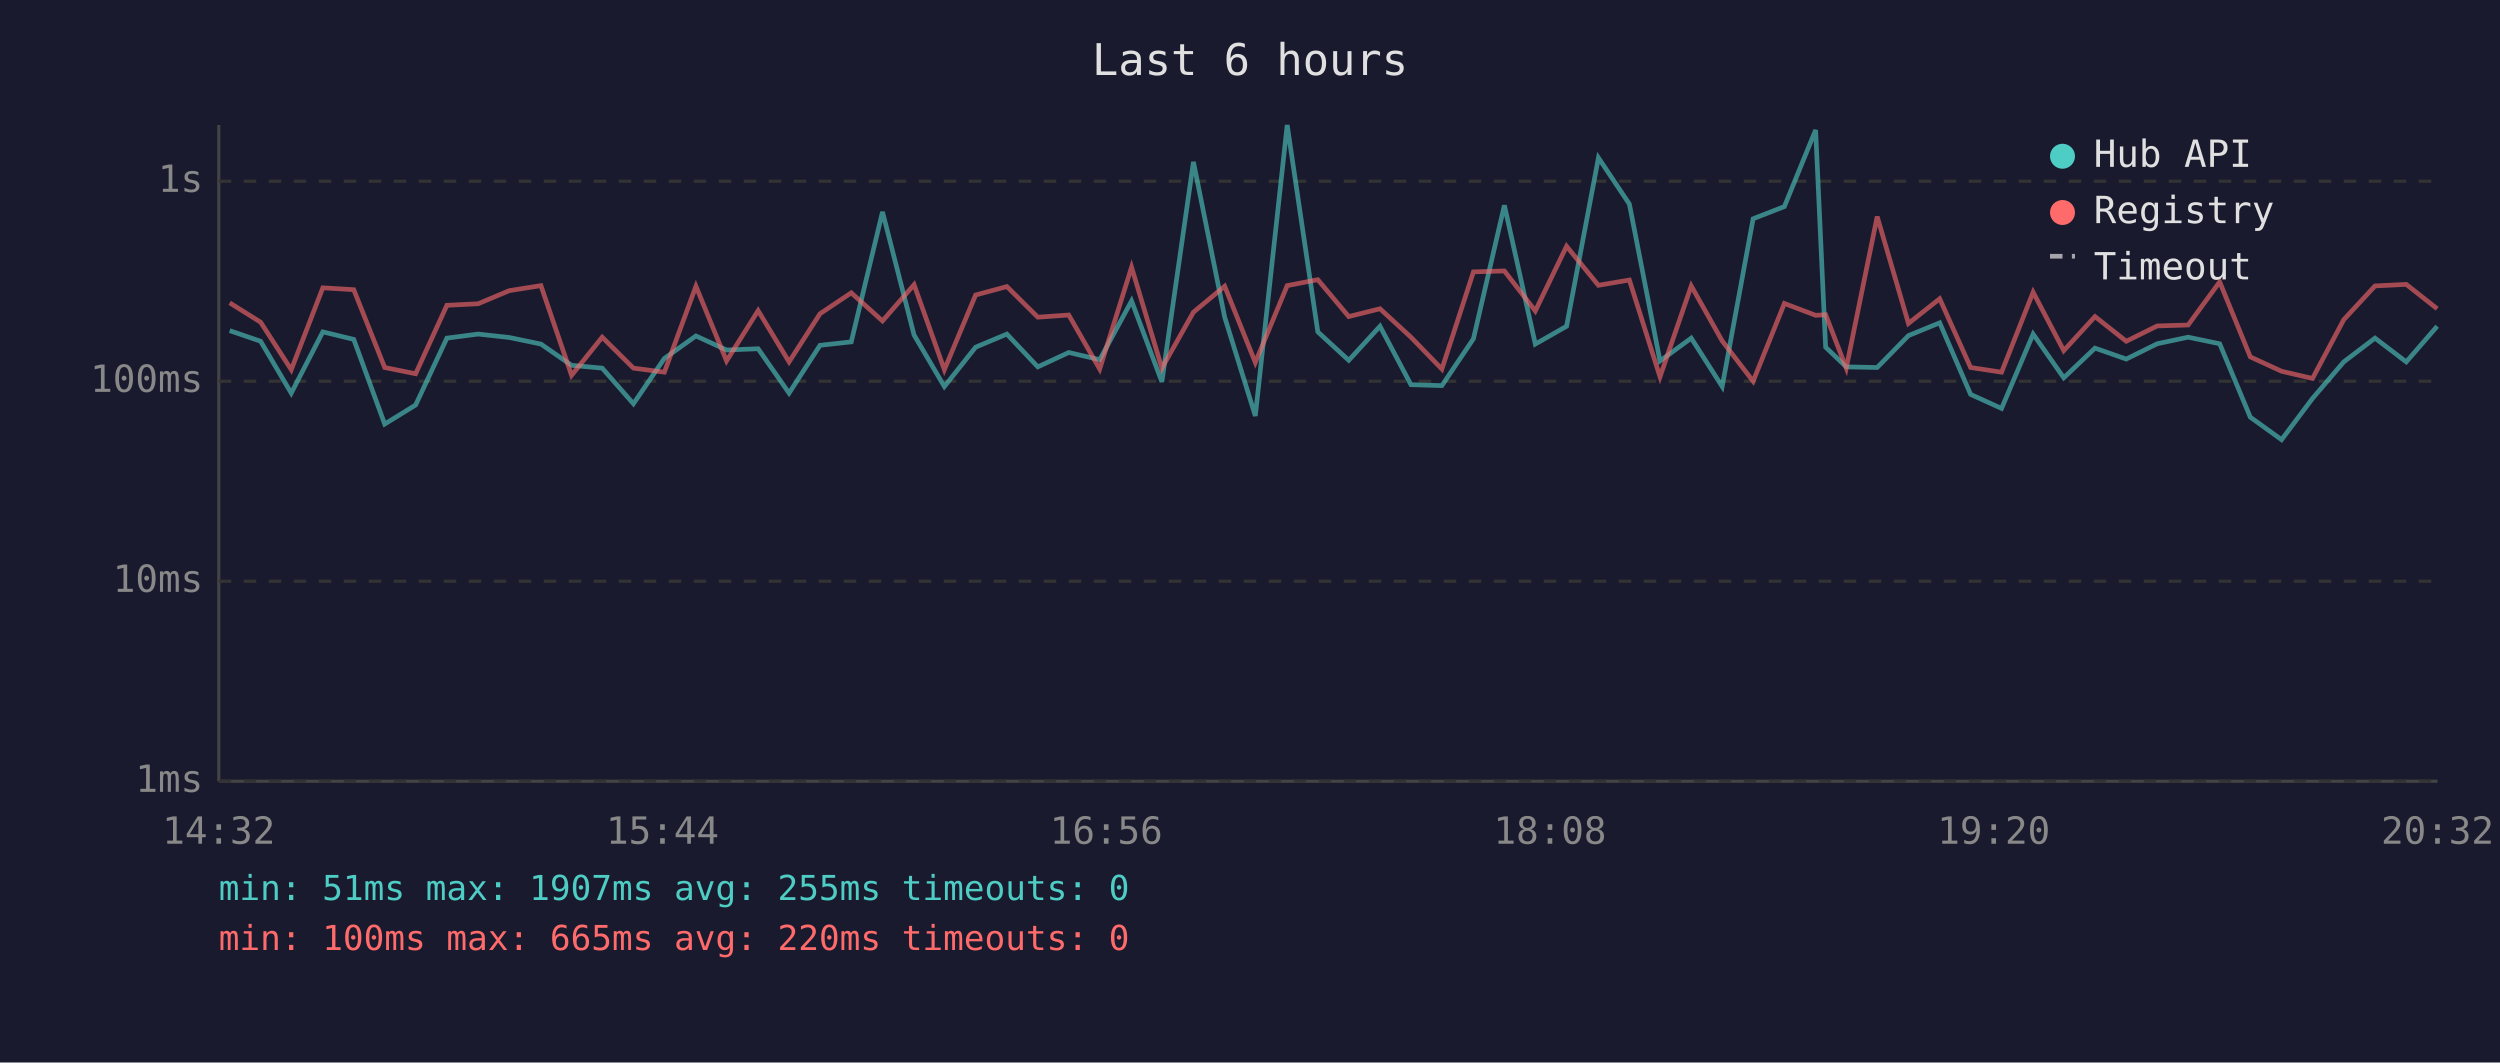
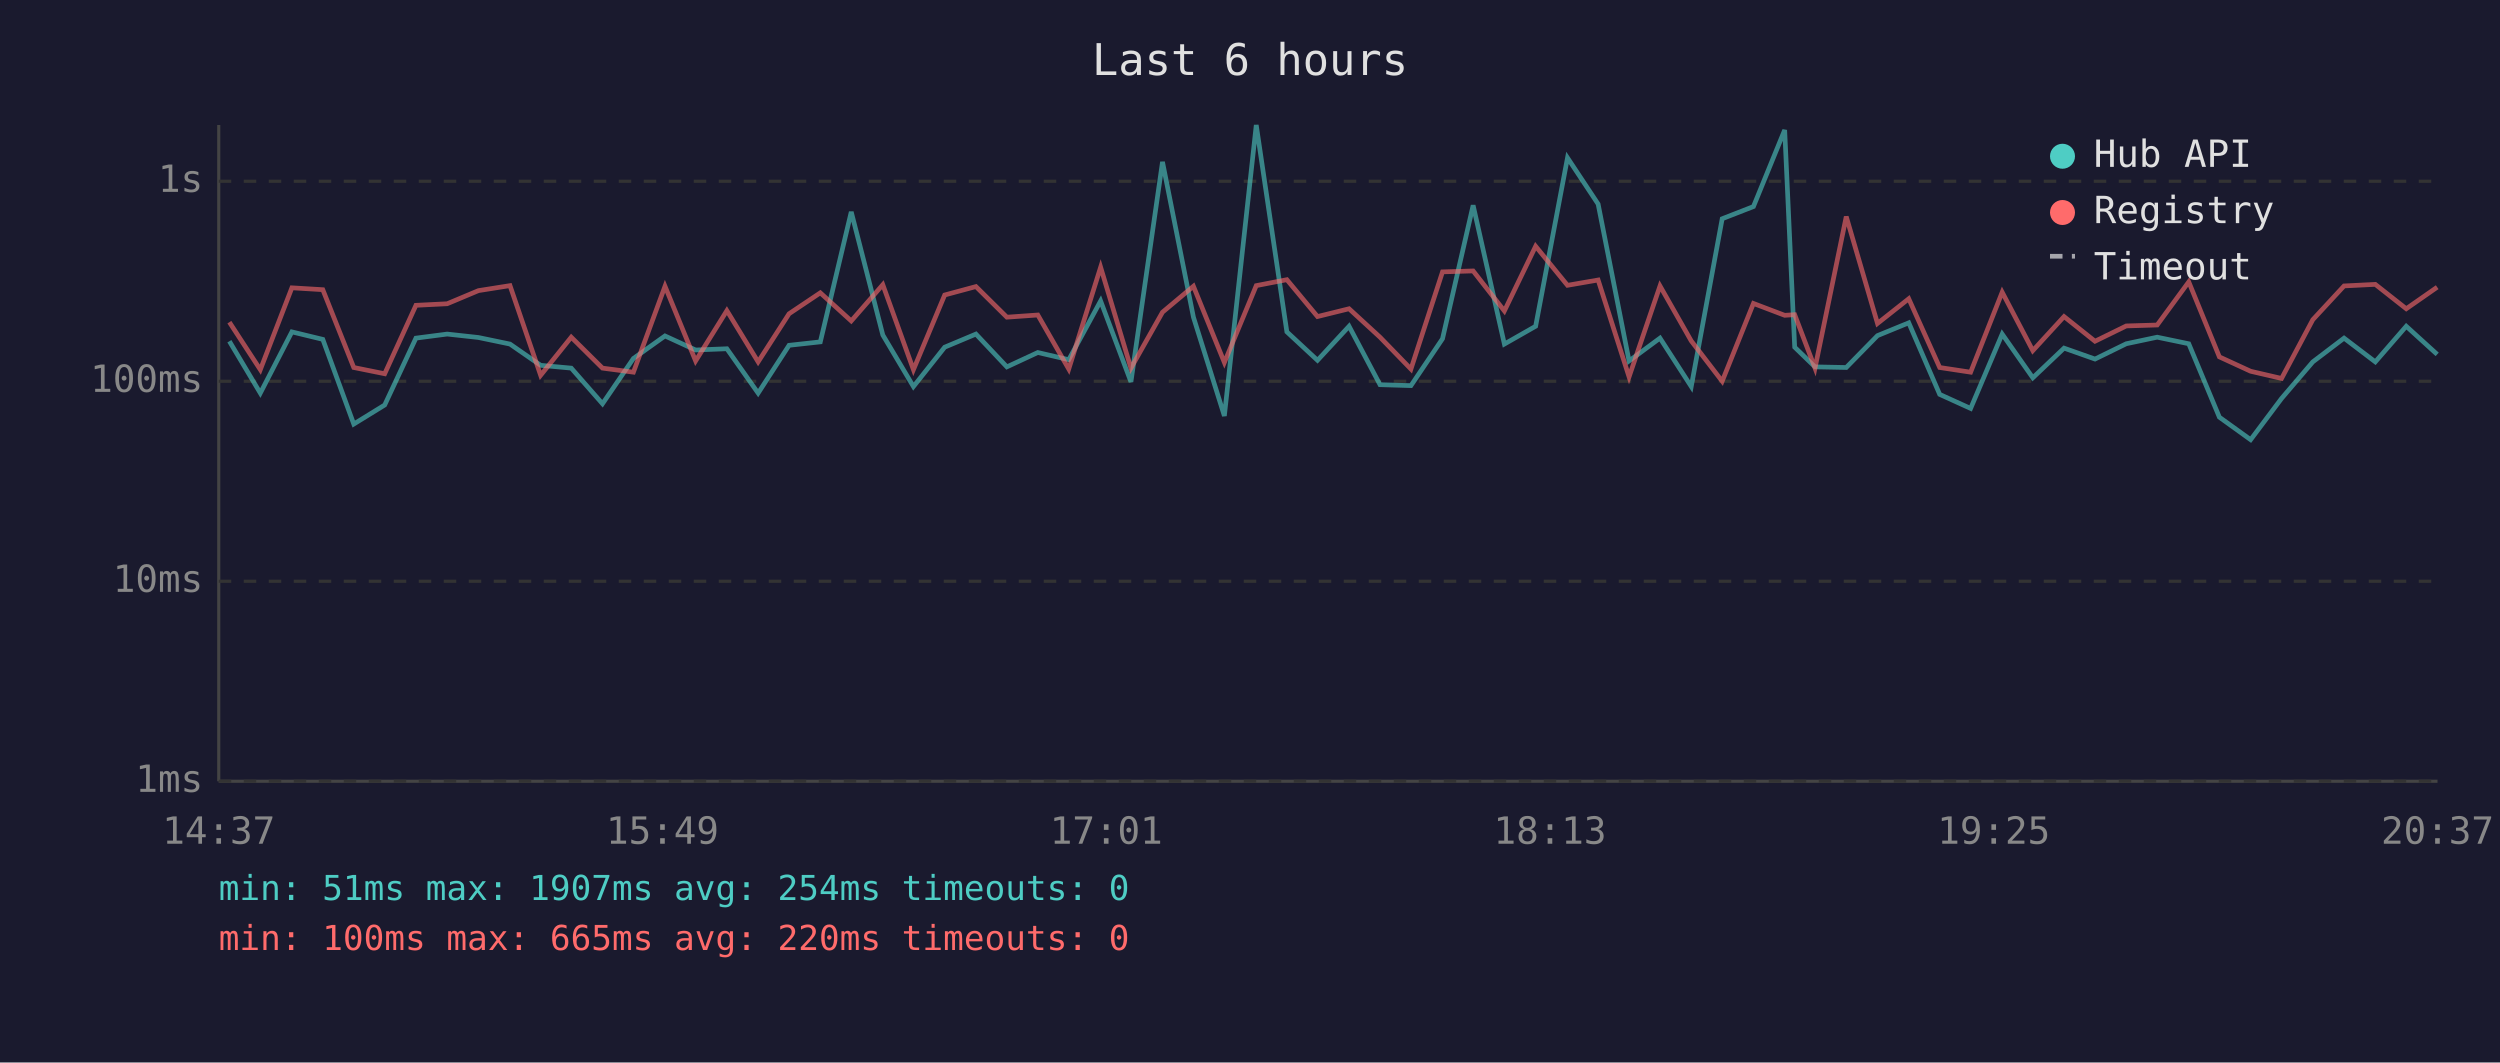
<svg xmlns="http://www.w3.org/2000/svg" viewBox="0 0 800 340" font-family="monospace" font-size="12">
  <rect width="800" height="340" fill="#1a1a2e" />
  <text x="400" y="24" fill="#e0e0e0" font-size="14" text-anchor="middle">Last 6 hours</text>
  <line x1="70" y1="40" x2="70" y2="250" stroke="#444" stroke-width="1" />
  <line x1="70" y1="250" x2="780" y2="250" stroke="#444" stroke-width="1" />
  <line x1="70" y1="250" x2="780" y2="250" stroke="#333" stroke-width="1" stroke-dasharray="4" />
  <text x="65" y="250" fill="#888" text-anchor="end" dominant-baseline="middle">1ms</text>
  <line x1="70" y1="186" x2="780" y2="186" stroke="#333" stroke-width="1" stroke-dasharray="4" />
  <text x="65" y="186" fill="#888" text-anchor="end" dominant-baseline="middle">10ms</text>
  <line x1="70" y1="122" x2="780" y2="122" stroke="#333" stroke-width="1" stroke-dasharray="4" />
  <text x="65" y="122" fill="#888" text-anchor="end" dominant-baseline="middle">100ms</text>
  <line x1="70" y1="58" x2="780" y2="58" stroke="#333" stroke-width="1" stroke-dasharray="4" />
  <text x="65" y="58" fill="#888" text-anchor="end" dominant-baseline="middle">1s</text>
-   <text x="70" y="270" fill="#888" text-anchor="middle">14:32</text>
-   <text x="212" y="270" fill="#888" text-anchor="middle">15:44</text>
-   <text x="354" y="270" fill="#888" text-anchor="middle">16:56</text>
-   <text x="496" y="270" fill="#888" text-anchor="middle">18:08</text>
-   <text x="638" y="270" fill="#888" text-anchor="middle">19:20</text>
-   <text x="780" y="270" fill="#888" text-anchor="middle">20:32</text>
-   <polyline points="73.5,105.8 83.4,109.2 93.2,125.8 103.3,106.2 113.2,108.6 123.1,135.7 133.0,129.6 143.0,108.2 153.0,106.9 163.0,108.0 173.1,110.1 182.9,116.9 192.7,117.8 202.7,129.2 212.6,114.7 222.7,107.5 232.5,112.0 242.6,111.6 252.5,125.8 262.4,110.5 272.4,109.4 282.4,67.8 292.5,107.2 302.2,123.7 312.2,111.1 322.2,106.9 332.1,117.4 342.0,112.8 351.9,115.1 362.1,96.3 371.8,122.2 381.9,51.8 391.9,101.5 401.7,133.1 411.9,40.0 421.7,106.2 431.6,115.3 441.6,104.4 451.5,123.1 461.4,123.4 471.5,108.4 481.4,65.7 491.3,110.1 501.3,104.4 511.5,50.5 521.4,65.3 531.2,115.5 541.2,108.2 551.1,123.7 561.0,70.0 571.0,66.1 581.0,41.6 584.2,111.1 590.8,117.4 600.7,117.6 610.7,107.4 620.7,103.3 630.6,126.2 640.5,130.7 650.6,106.9 660.4,120.9 670.4,111.4 680.4,114.9 690.3,110.0 700.2,107.9 710.3,110.0 720.1,133.5 730.1,140.7 740.0,127.5 750.0,115.8 760.0,108.2 770.0,115.8 779.9,104.4" fill="none" stroke="#4ecdc4" stroke-width="1.5" opacity="0.6" />
-   <polyline points="73.5,96.9 83.4,103.1 93.2,118.3 103.3,92.1 113.2,92.7 123.1,117.6 133.0,119.6 143.0,97.7 153.0,97.2 163.0,93.0 173.1,91.4 182.9,120.1 192.7,107.9 202.7,117.8 212.6,119.1 222.7,91.6 232.5,115.5 242.6,99.4 252.5,115.8 262.4,100.4 272.4,93.7 282.4,102.7 292.5,91.1 302.2,118.3 312.2,94.4 322.2,91.7 332.1,101.5 342.0,100.8 351.9,118.1 362.1,85.5 371.8,117.8 381.9,99.9 391.9,91.6 401.7,116.0 411.9,91.4 421.7,89.5 431.6,101.3 441.6,98.8 451.5,107.9 461.4,118.1 471.5,87.0 481.4,86.7 491.3,99.5 501.3,78.8 511.5,91.3 521.4,89.6 531.2,120.6 541.2,91.5 551.1,109.1 561.0,122.0 571.0,97.1 581.0,100.9 584.2,100.7 590.8,117.8 600.7,69.3 610.7,103.5 620.7,95.6 630.6,117.6 640.5,119.1 650.6,93.5 660.4,112.2 670.4,101.3 680.4,109.2 690.3,104.3 700.2,104.0 710.3,90.2 720.1,114.2 730.1,118.8 740.0,121.1 750.0,102.3 760.0,91.5 770.0,91.0 779.9,98.8" fill="none" stroke="#ff6b6b" stroke-width="1.5" opacity="0.6" />
+   <text x="70" y="270" fill="#888" text-anchor="middle">14:37</text>
+   <text x="212" y="270" fill="#888" text-anchor="middle">15:49</text>
+   <text x="354" y="270" fill="#888" text-anchor="middle">17:01</text>
+   <text x="496" y="270" fill="#888" text-anchor="middle">18:13</text>
+   <text x="638" y="270" fill="#888" text-anchor="middle">19:25</text>
+   <text x="780" y="270" fill="#888" text-anchor="middle">20:37</text>
+   <polyline points="73.4,109.2 83.3,125.8 93.4,106.2 103.3,108.6 113.2,135.7 123.1,129.6 133.1,108.2 143.1,106.9 153.1,108.0 163.2,110.1 173.0,116.9 182.8,117.8 192.8,129.2 202.7,114.7 212.8,107.5 222.6,112.0 232.6,111.6 242.6,125.8 252.5,110.5 262.5,109.4 272.4,67.8 282.5,107.2 292.3,123.7 302.3,111.1 312.3,106.9 322.2,117.4 332.1,112.8 342.0,115.1 352.2,96.3 361.9,122.2 372.0,51.8 381.9,101.5 391.8,133.1 402.0,40.0 411.8,106.2 421.6,115.3 431.7,104.4 441.6,123.1 451.5,123.4 461.6,108.4 471.4,65.7 481.4,110.1 491.4,104.4 501.6,50.5 511.4,65.3 521.3,115.5 531.2,108.2 541.2,123.7 551.1,70.0 561.1,66.1 571.1,41.6 574.3,111.1 580.8,117.4 590.8,117.6 600.8,107.4 610.8,103.3 620.7,126.2 630.6,130.7 640.7,106.9 650.5,120.9 660.5,111.4 670.4,114.9 680.4,110.0 690.3,107.9 700.4,110.0 710.2,133.5 720.2,140.7 730.1,127.5 740.1,115.8 750.1,108.2 760.1,115.8 770.0,104.4 779.9,113.4" fill="none" stroke="#4ecdc4" stroke-width="1.5" opacity="0.6" />
+   <polyline points="73.4,103.1 83.3,118.3 93.4,92.1 103.3,92.7 113.2,117.6 123.1,119.6 133.1,97.7 143.1,97.2 153.1,93.0 163.2,91.4 173.0,120.1 182.8,107.9 192.8,117.8 202.7,119.1 212.8,91.6 222.6,115.5 232.6,99.4 242.6,115.8 252.5,100.4 262.5,93.7 272.4,102.7 282.5,91.1 292.3,118.3 302.3,94.4 312.3,91.7 322.2,101.5 332.1,100.8 342.0,118.1 352.2,85.5 361.9,117.8 372.0,99.9 381.9,91.6 391.8,116.0 402.0,91.4 411.8,89.5 421.6,101.3 431.7,98.8 441.6,107.9 451.5,118.1 461.6,87.0 471.4,86.7 481.4,99.5 491.4,78.8 501.6,91.3 511.4,89.6 521.3,120.6 531.2,91.5 541.2,109.1 551.1,122.0 561.1,97.1 571.1,100.9 574.3,100.7 580.8,117.8 590.8,69.3 600.8,103.5 610.8,95.6 620.7,117.6 630.6,119.1 640.7,93.5 650.5,112.2 660.5,101.3 670.4,109.2 680.4,104.3 690.3,104.0 700.4,90.2 710.2,114.2 720.2,118.8 730.1,121.1 740.1,102.3 750.1,91.5 760.1,91.0 770.0,98.8 779.9,91.9" fill="none" stroke="#ff6b6b" stroke-width="1.5" opacity="0.6" />
  <circle cx="660" cy="50" r="4" fill="#4ecdc4" />
  <text x="670" y="50" fill="#e0e0e0" dominant-baseline="middle">Hub API</text>
  <circle cx="660" cy="68" r="4" fill="#ff6b6b" />
  <text x="670" y="68" fill="#e0e0e0" dominant-baseline="middle">Registry</text>
  <line x1="656" y1="82" x2="664" y2="82" stroke="#e0e0e0" stroke-width="1.5" stroke-dasharray="4,3" opacity="0.7" />
  <text x="670" y="86" fill="#e0e0e0" dominant-baseline="middle">Timeout</text>
-   <text x="70" y="288" fill="#4ecdc4" font-size="11">min: 51ms  max: 1907ms  avg: 255ms  timeouts: 0</text>
+   <text x="70" y="288" fill="#4ecdc4" font-size="11">min: 51ms  max: 1907ms  avg: 254ms  timeouts: 0</text>
  <text x="70" y="304" fill="#ff6b6b" font-size="11">min: 100ms  max: 665ms  avg: 220ms  timeouts: 0</text>
</svg>
